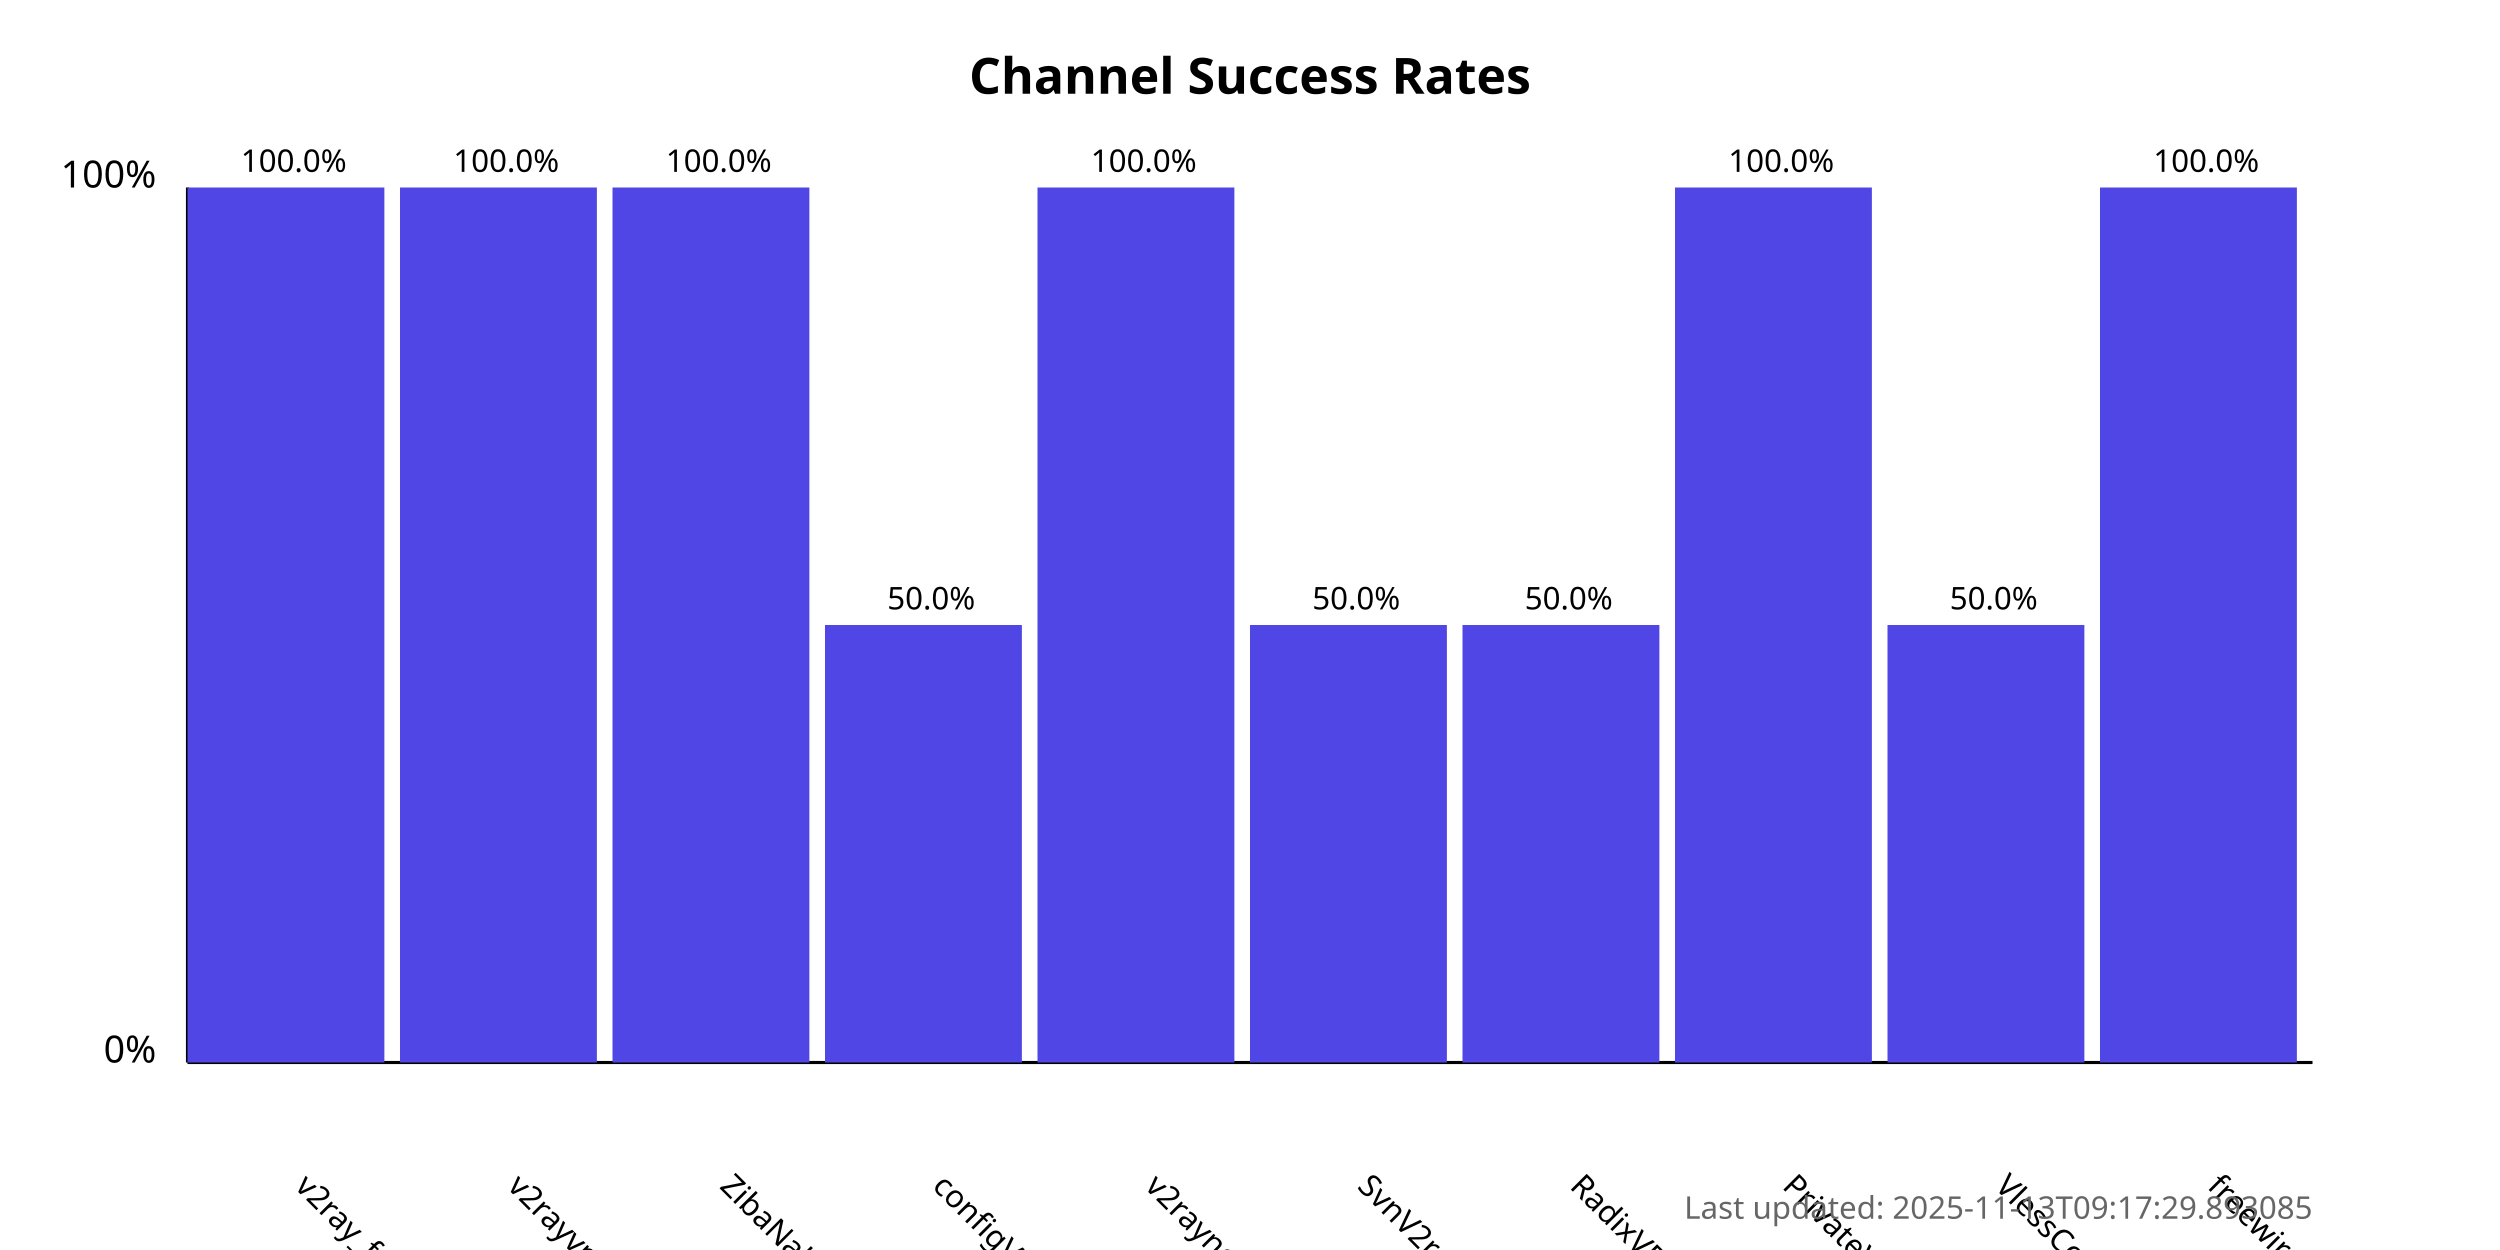
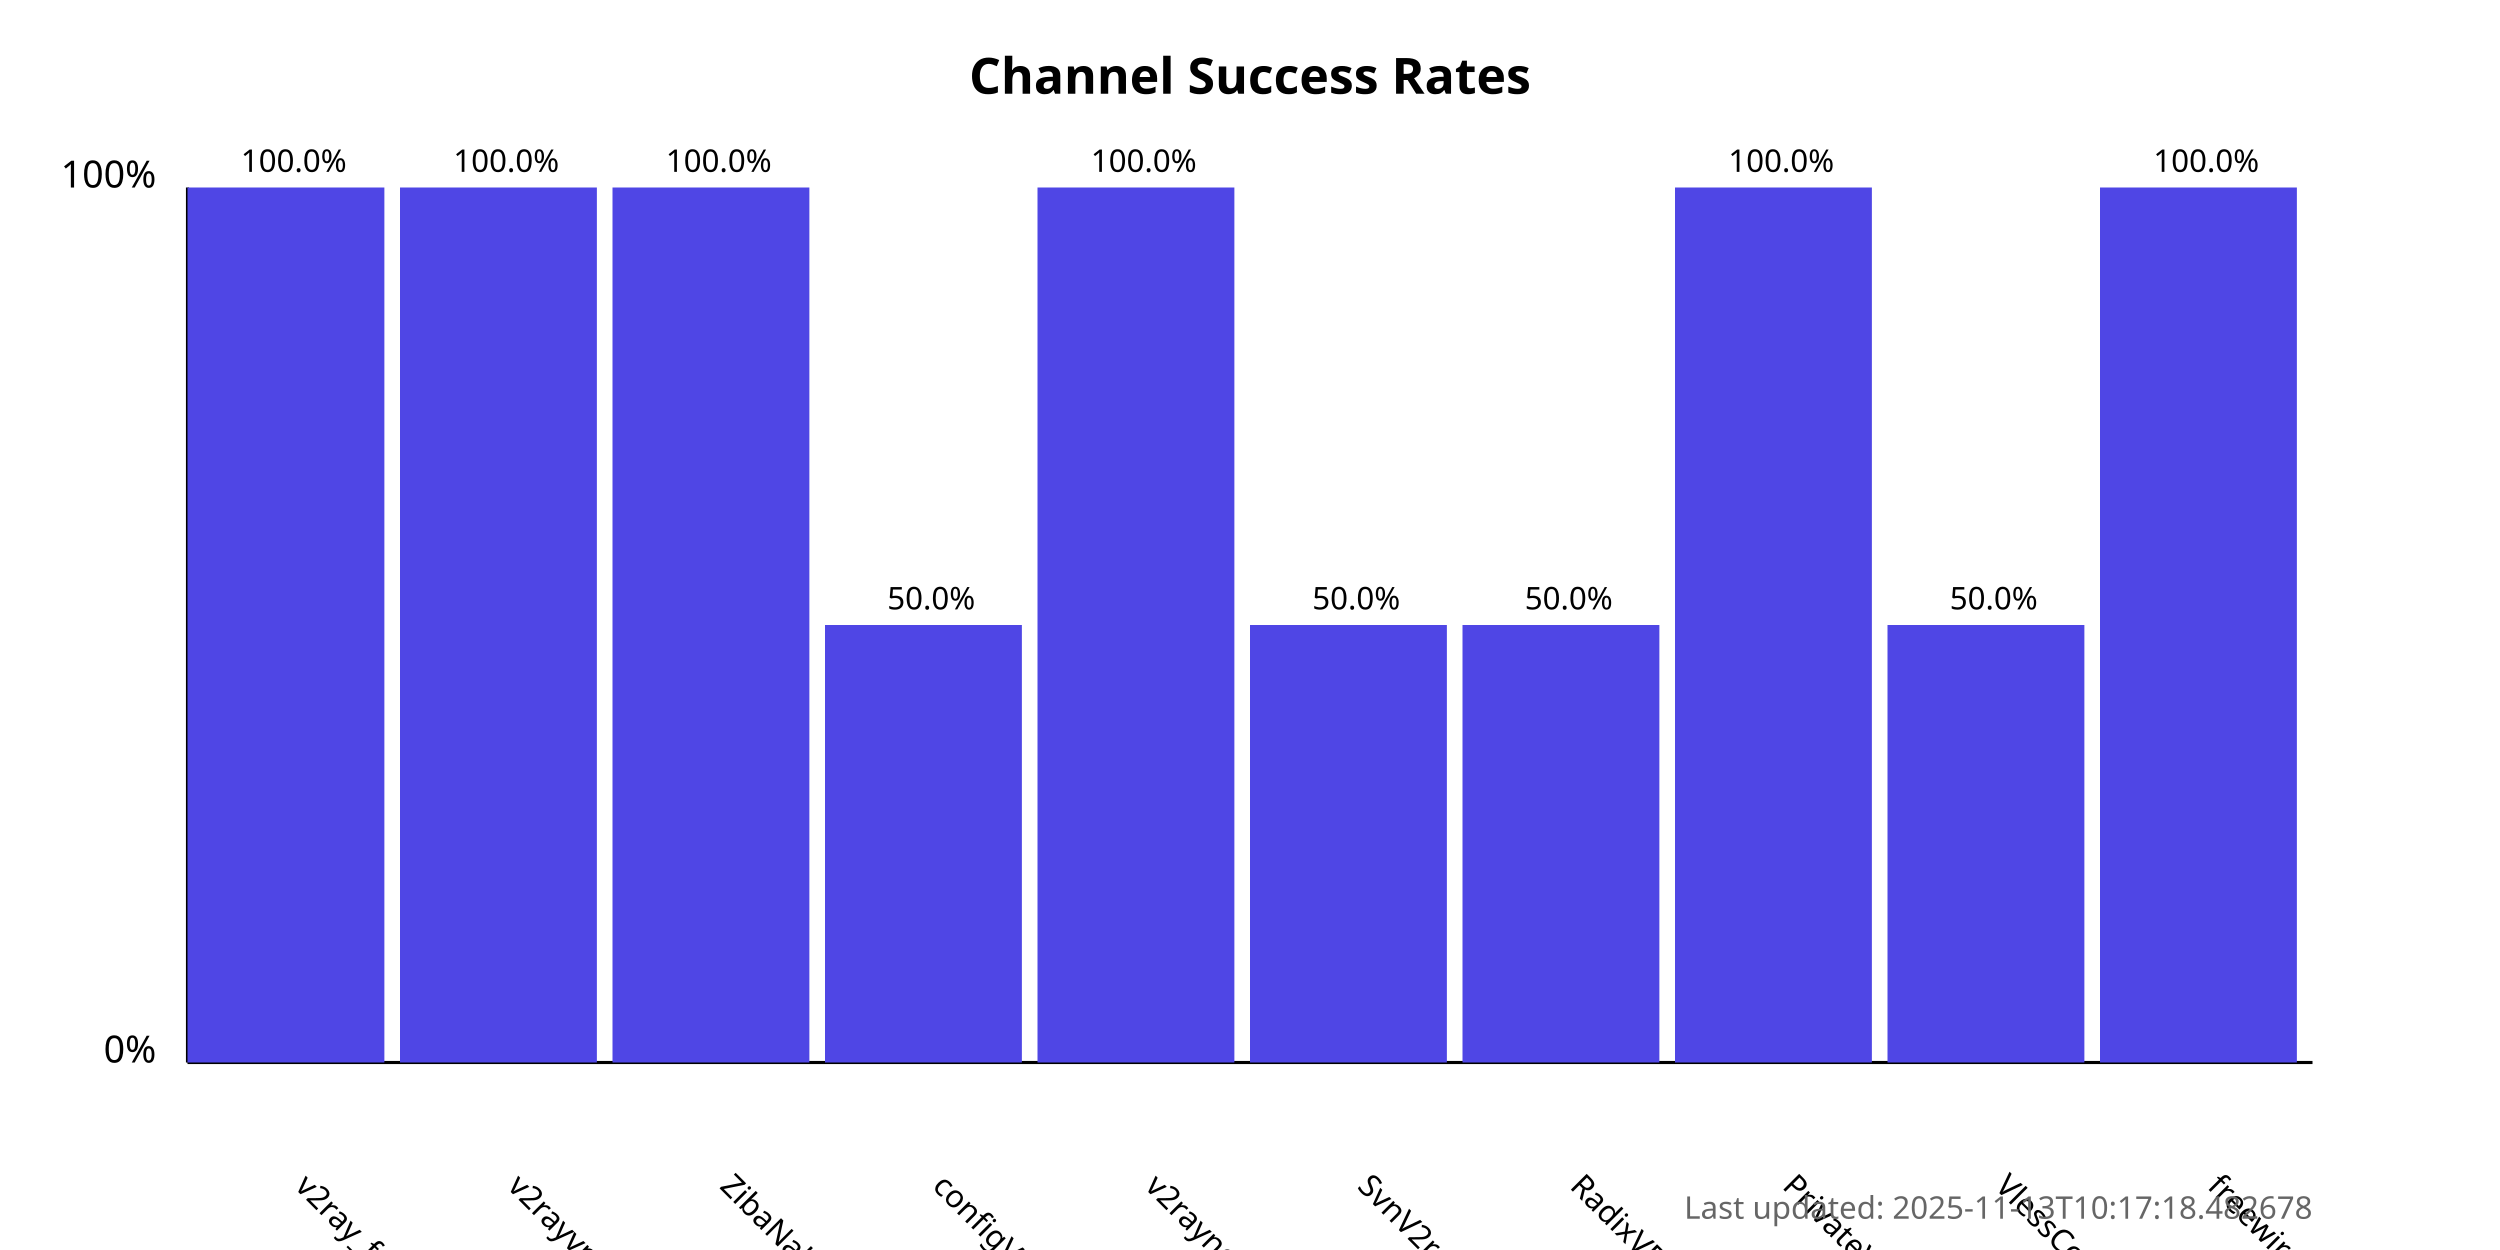
<svg xmlns="http://www.w3.org/2000/svg" width="800" height="400">
  <style>
            .chart-title { font: bold 16px sans-serif; }
            .axis-label { font: 12px sans-serif; }
            .tick-label { font: 10px sans-serif; }
            .bar { fill: #4f46e5; }
            .bar:hover { fill: #6366f1; }
            .timestamp { font: 10px sans-serif; fill: #666; }
        </style>
  <text x="400.0" y="30" text-anchor="middle" class="chart-title">
            Channel Success Rates
        </text>
  <line x1="60" y1="340" x2="60" y2="60" stroke="black" stroke-width="1" />
  <line x1="60" y1="340" x2="740" y2="340" stroke="black" stroke-width="1" />
  <text x="50" y="340" text-anchor="end" class="axis-label">0%</text>
  <text x="50" y="60" text-anchor="end" class="axis-label">100%</text>
  <g>
    <rect x="60" y="60.0" width="63.0" height="280.0" class="bar" />
    <text x="94.0" y="380" transform="rotate(45, 94.0, 380)" text-anchor="start" class="tick-label">
                v2ray_free_conf
            </text>
    <text x="94.0" y="55.0" text-anchor="middle" class="tick-label">
                100.0%
            </text>
  </g>
  <g>
    <rect x="128.0" y="60.0" width="63.0" height="280.0" class="bar" />
    <text x="162.0" y="380" transform="rotate(45, 162.0, 380)" text-anchor="start" class="tick-label">
                v2rayvpno
            </text>
    <text x="162.0" y="55.0" text-anchor="middle" class="tick-label">
                100.0%
            </text>
  </g>
  <g>
    <rect x="196.0" y="60.0" width="63.0" height="280.0" class="bar" />
    <text x="230.0" y="380" transform="rotate(45, 230.0, 380)" text-anchor="start" class="tick-label">
                ZibaNabz
            </text>
    <text x="230.0" y="55.0" text-anchor="middle" class="tick-label">
                100.0%
            </text>
  </g>
  <g>
    <rect x="264.0" y="200.0" width="63.0" height="140.0" class="bar" />
    <text x="298.0" y="380" transform="rotate(45, 298.0, 380)" text-anchor="start" class="tick-label">
                configV2rayForFree
            </text>
    <text x="298.0" y="195.0" text-anchor="middle" class="tick-label">
                50.0%
            </text>
  </g>
  <g>
    <rect x="332.0" y="60.0" width="63.0" height="280.0" class="bar" />
    <text x="366.0" y="380" transform="rotate(45, 366.0, 380)" text-anchor="start" class="tick-label">
                v2rayngvpn
            </text>
    <text x="366.0" y="55.0" text-anchor="middle" class="tick-label">
                100.0%
            </text>
  </g>
  <g>
    <rect x="400.0" y="200.0" width="63.0" height="140.0" class="bar" />
    <text x="434.0" y="380" transform="rotate(45, 434.0, 380)" text-anchor="start" class="tick-label">
                SvnV2ray
            </text>
    <text x="434.0" y="195.0" text-anchor="middle" class="tick-label">
                50.0%
            </text>
  </g>
  <g>
    <rect x="468.0" y="200.0" width="63.0" height="140.0" class="bar" />
    <text x="502.0" y="380" transform="rotate(45, 502.0, 380)" text-anchor="start" class="tick-label">
                RadixVPN
            </text>
    <text x="502.0" y="195.0" text-anchor="middle" class="tick-label">
                50.0%
            </text>
  </g>
  <g>
    <rect x="536.0" y="60.0" width="63.0" height="280.0" class="bar" />
    <text x="570.0" y="380" transform="rotate(45, 570.0, 380)" text-anchor="start" class="tick-label">
                PrivateVPNs
            </text>
    <text x="570.0" y="55.0" text-anchor="middle" class="tick-label">
                100.0%
            </text>
  </g>
  <g>
    <rect x="604.0" y="200.0" width="63.0" height="140.0" class="bar" />
    <text x="638.0" y="380" transform="rotate(45, 638.0, 380)" text-anchor="start" class="tick-label">
                VlessConfig
            </text>
    <text x="638.0" y="195.0" text-anchor="middle" class="tick-label">
                50.0%
            </text>
  </g>
  <g>
    <rect x="672.0" y="60.0" width="63.0" height="280.0" class="bar" />
    <text x="706.0" y="380" transform="rotate(45, 706.0, 380)" text-anchor="start" class="tick-label">
                freewireguard
            </text>
    <text x="706.0" y="55.0" text-anchor="middle" class="tick-label">
                100.0%
            </text>
  </g>
  <text x="740" y="390" text-anchor="end" class="timestamp">
-             Last updated: 2025-11-13T09:17:29.893085
+             Last updated: 2025-11-13T10:17:18.482678
        </text>
</svg>
